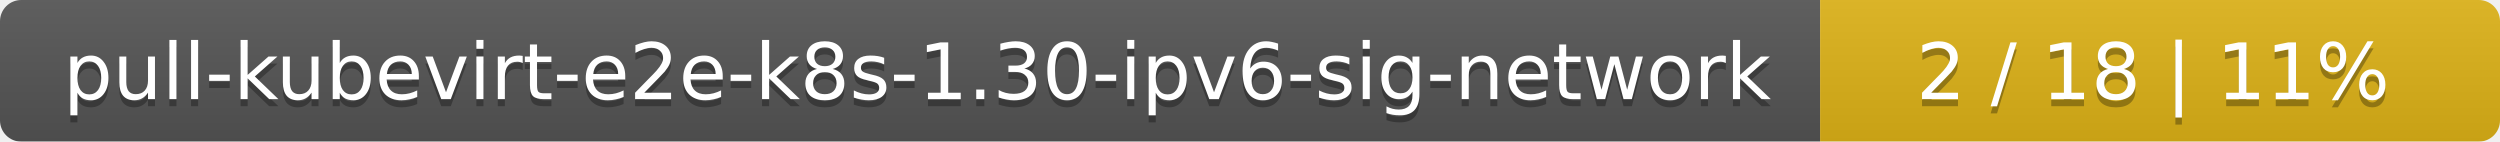
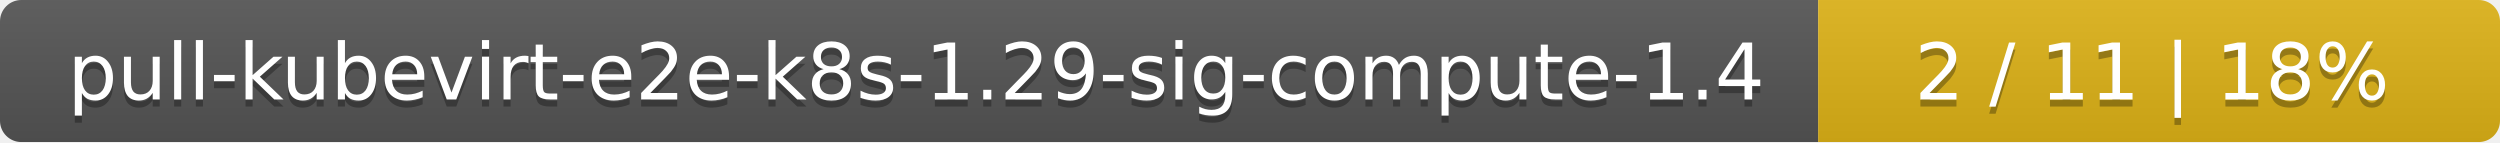
- <svg xmlns="http://www.w3.org/2000/svg" width="353" height="20">
+ <svg xmlns="http://www.w3.org/2000/svg" width="352" height="20">
  <linearGradient id="smooth" x2="0" y2="100%">
    <stop offset="0" stop-color="#bbb" stop-opacity=".1" />
    <stop offset="1" stop-opacity=".1" />
  </linearGradient>
  <mask id="round">
-     <rect width="353" height="20" rx="3" fill="#fff" />
+     <rect width="352" height="20" rx="3" fill="#fff" />
  </mask>
  <g mask="url(#round)">
-     <rect width="257" height="20" fill="#555" />
-     <rect x="257" width="96" height="20" fill="#dfb317" />
-     <rect width="353" height="20" fill="url(#smooth)" />
+     <rect width="256" height="20" fill="#555" />
+     <rect x="256" width="96" height="20" fill="#dfb317" />
+     <rect width="352" height="20" fill="url(#smooth)" />
  </g>
  <g fill="#fff" text-anchor="middle" font-family="DejaVu Sans,Verdana,Geneva,sans-serif" font-size="11">
-     <text x="129.5" y="15" fill="#010101" fill-opacity=".3">pull-kubevirt-e2e-k8s-1.30-ipv6-sig-network</text>
-     <text x="129.5" y="14">pull-kubevirt-e2e-k8s-1.30-ipv6-sig-network</text>
-     <text x="304" y="15" fill="#010101" fill-opacity=".3">2 / 18    |    11%</text>
-     <text x="304" y="14">2 / 18    |    11%</text>
+     <text x="129" y="15" fill="#010101" fill-opacity=".3">pull-kubevirt-e2e-k8s-1.29-sig-compute-1.4</text>
+     <text x="129" y="14">pull-kubevirt-e2e-k8s-1.29-sig-compute-1.4</text>
+     <text x="303" y="15" fill="#010101" fill-opacity=".3">2 / 11    |    18%</text>
+     <text x="303" y="14">2 / 11    |    18%</text>
  </g>
</svg>
